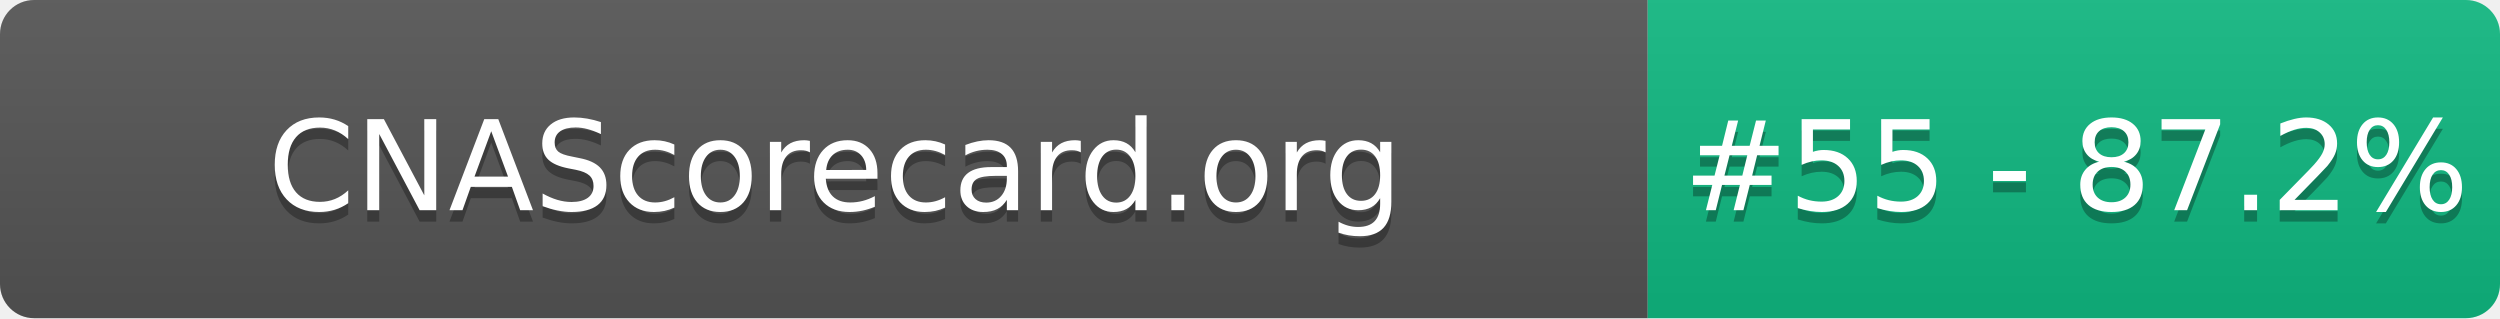
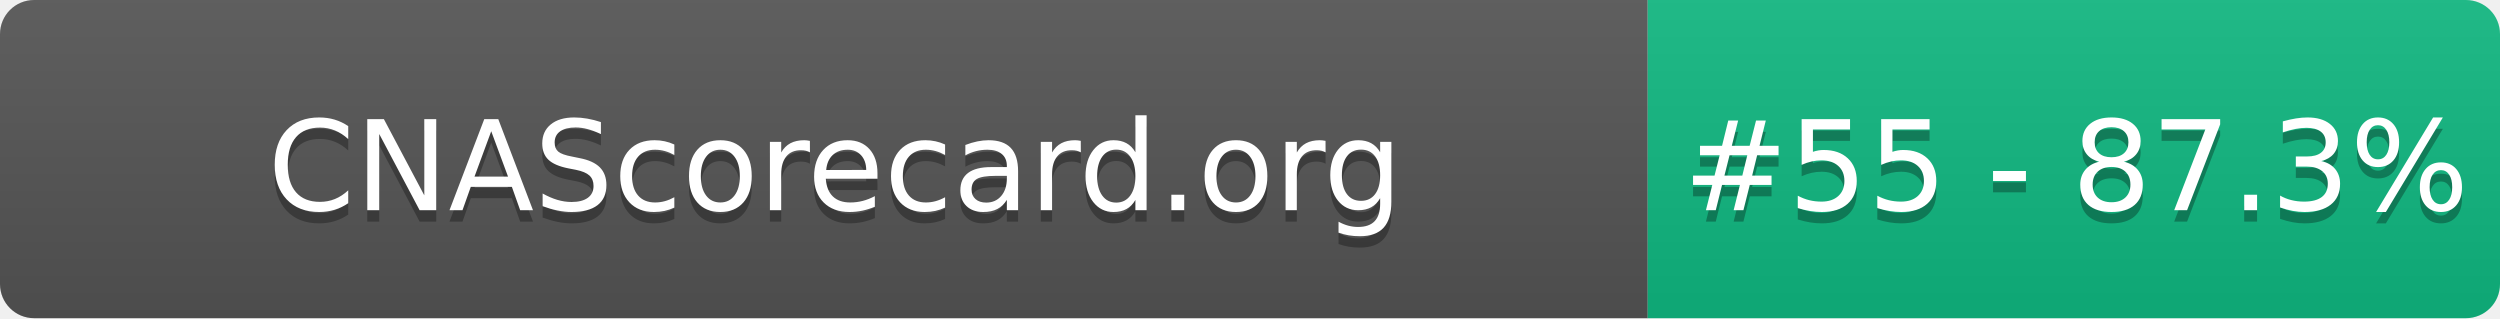
- <svg xmlns="http://www.w3.org/2000/svg" width="220" height="28" role="img" aria-label="CNAScorecard.org: #55 - 87.2%">
+ <svg xmlns="http://www.w3.org/2000/svg" width="220" height="28" role="img" aria-label="CNAScorecard.org: #55 - 87.3%">
  <linearGradient id="s" x2="0" y2="100%">
    <stop offset="0" stop-color="#bbb" stop-opacity=".1" />
    <stop offset="1" stop-opacity=".1" />
  </linearGradient>
  <clipPath id="r">
    <rect width="220" height="28" rx="3" fill="#fff" />
  </clipPath>
  <g clip-path="url(#r)">
    <rect width="145" height="28" fill="#555" />
    <rect x="145" width="75" height="28" fill="#10B981" />
    <rect width="220" height="28" fill="url(#s)" />
  </g>
  <g fill="#fff" text-anchor="middle" font-family="Verdana,Geneva,DejaVu Sans,sans-serif" text-rendering="geometricPrecision" font-size="110">
    <text aria-hidden="true" x="735" y="195" fill="#010101" fill-opacity=".3" transform="scale(.1)" textLength="1350">CNAScorecard.org</text>
    <text x="735" y="185" transform="scale(.1)" fill="#fff" textLength="1350">CNAScorecard.org</text>
-     <text aria-hidden="true" x="1827" y="195" fill="#010101" fill-opacity=".3" transform="scale(.1)" textLength="605">#55 - 87.2%</text>
-     <text x="1827" y="185" transform="scale(.1)" fill="#fff" textLength="605">#55 - 87.2%</text>
+     <text aria-hidden="true" x="1827" y="195" fill="#010101" fill-opacity=".3" transform="scale(.1)" textLength="605">#55 - 87.3%</text>
+     <text x="1827" y="185" transform="scale(.1)" fill="#fff" textLength="605">#55 - 87.3%</text>
  </g>
</svg>
